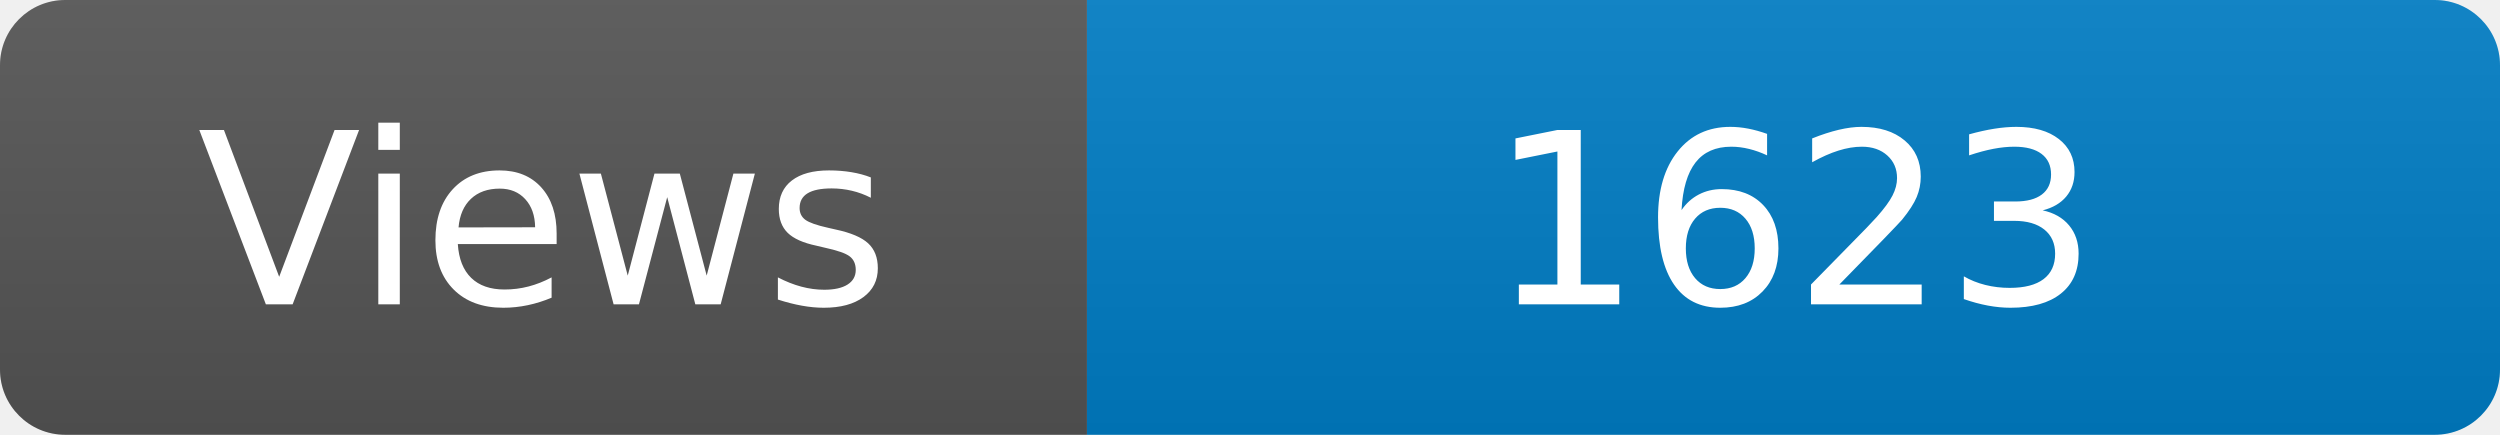
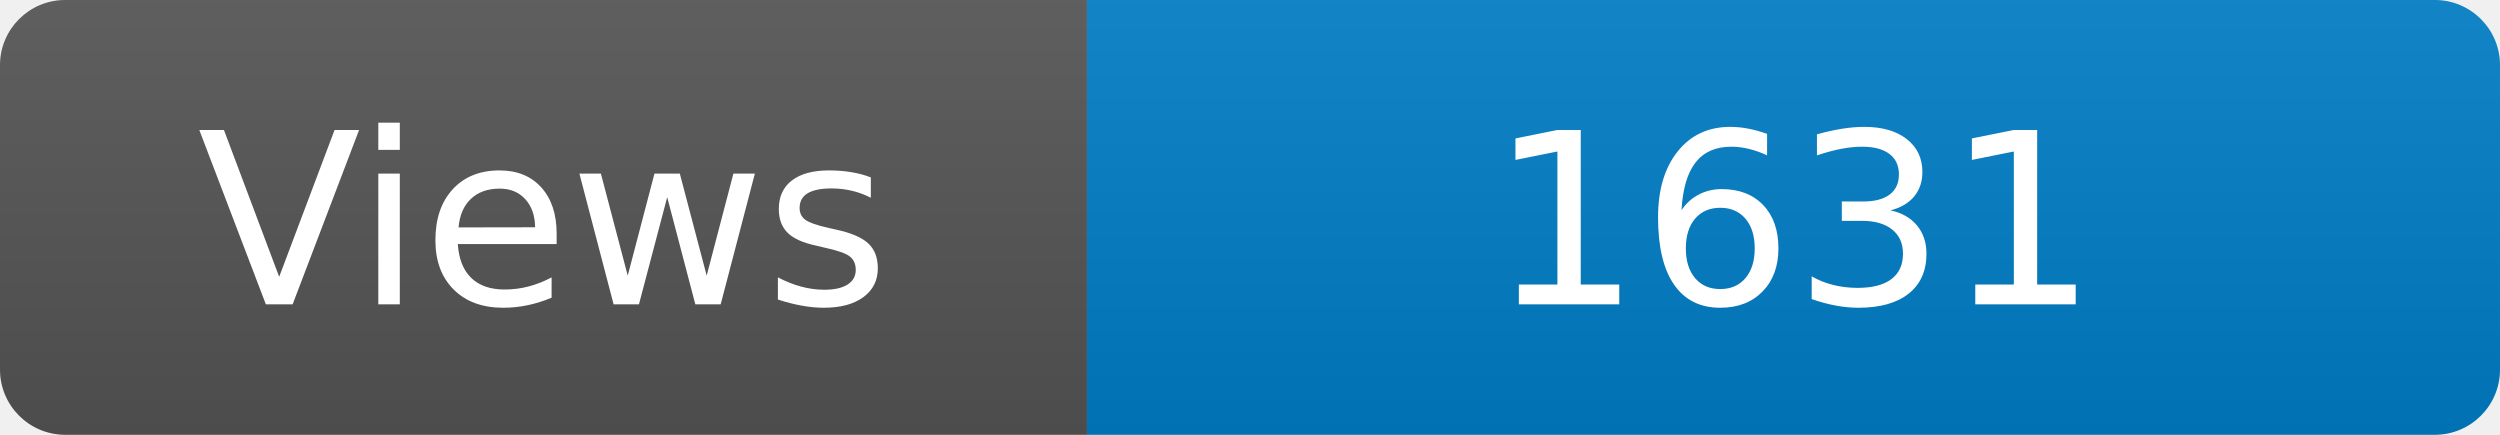
<svg xmlns="http://www.w3.org/2000/svg" width="115" height="20" role="img" aria-label="Maintained?: yes">
  <linearGradient id="s" x2="0" y2="100%">
    <stop offset="0" stop-color="#bbb" stop-opacity=".1" />
    <stop offset="1" stop-opacity=".1" />
  </linearGradient>
  <clipPath id="r">
    <rect width="115" height="20" rx="3" fill="#fff" />
  </clipPath>
  <g clip-path="url(#r)">
    <rect width="50" height="20" fill="#555" />
    <rect x="50" width="160" height="20" fill="#007ec6" />
    <rect width="115" height="20" fill="url(#s)" />
  </g>
  <g fill="#fff" text-anchor="middle" font-family="Verdana,Geneva,DejaVu Sans,sans-serif" font-size="110">
    <text x="250" y="140" transform="scale(.1)" fill="#fff">Views</text>
-     <text x="825" y="140" transform="scale(.1)" fill="#fff">1623</text>
+     <text x="825" y="140" transform="scale(.1)" fill="#fff">1631</text>
  </g>
</svg>
